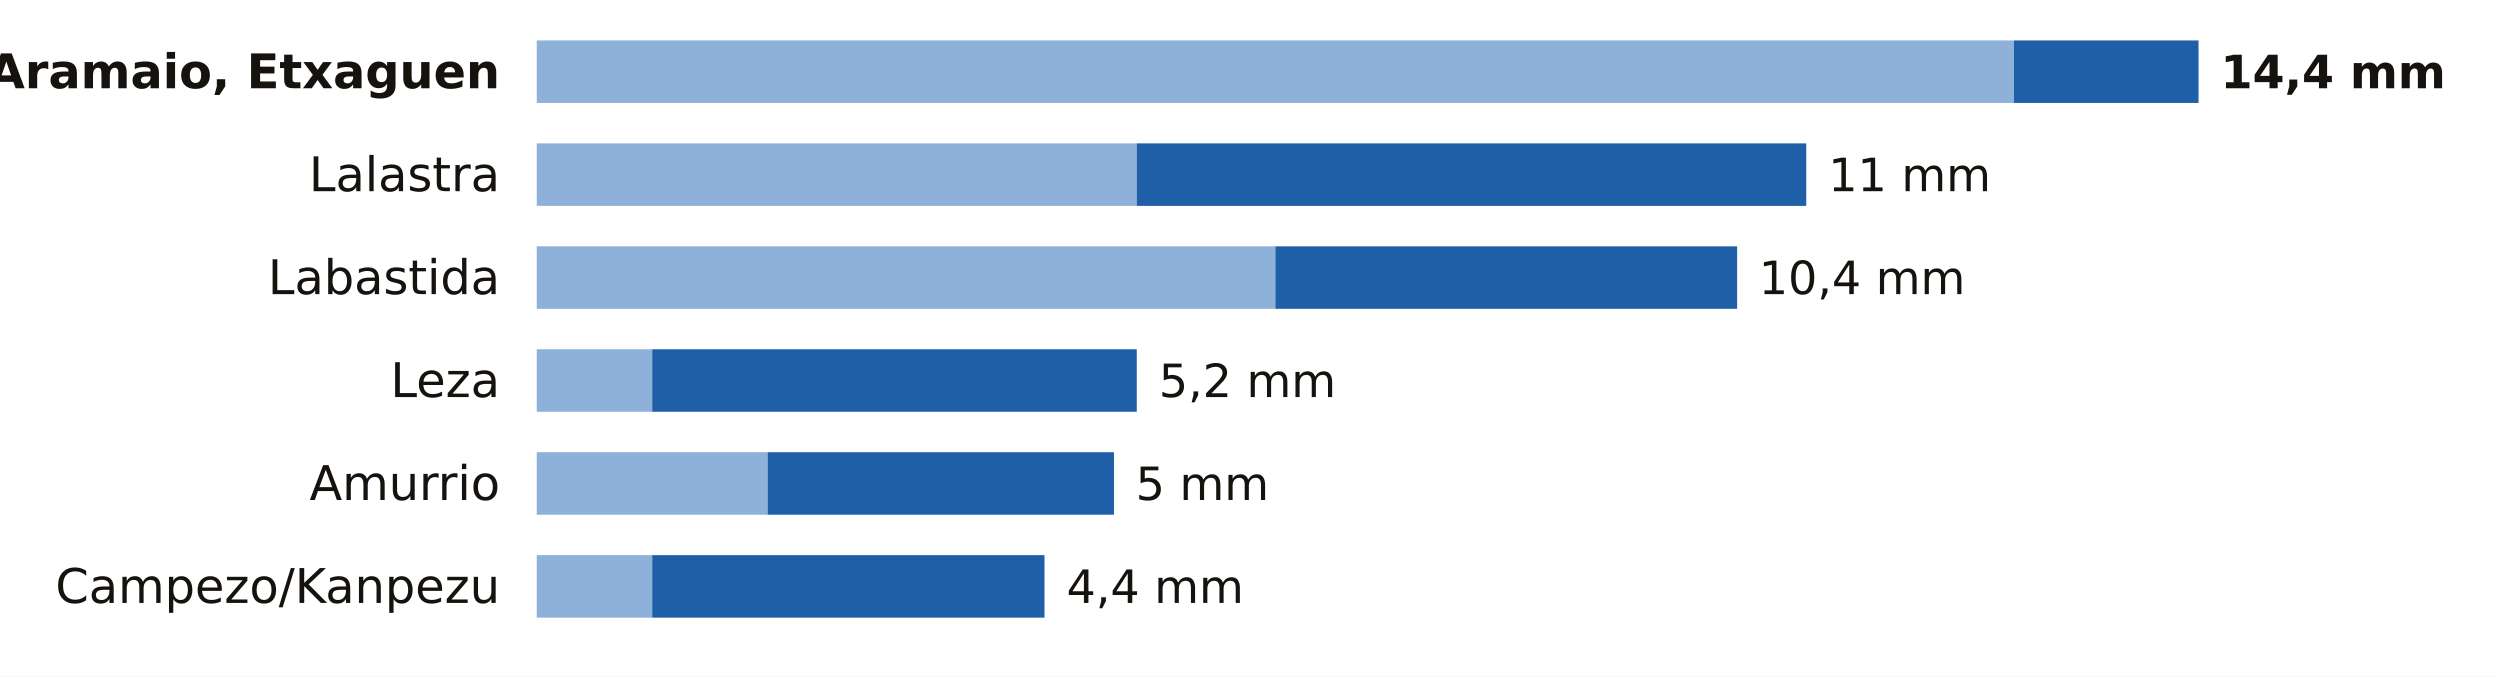
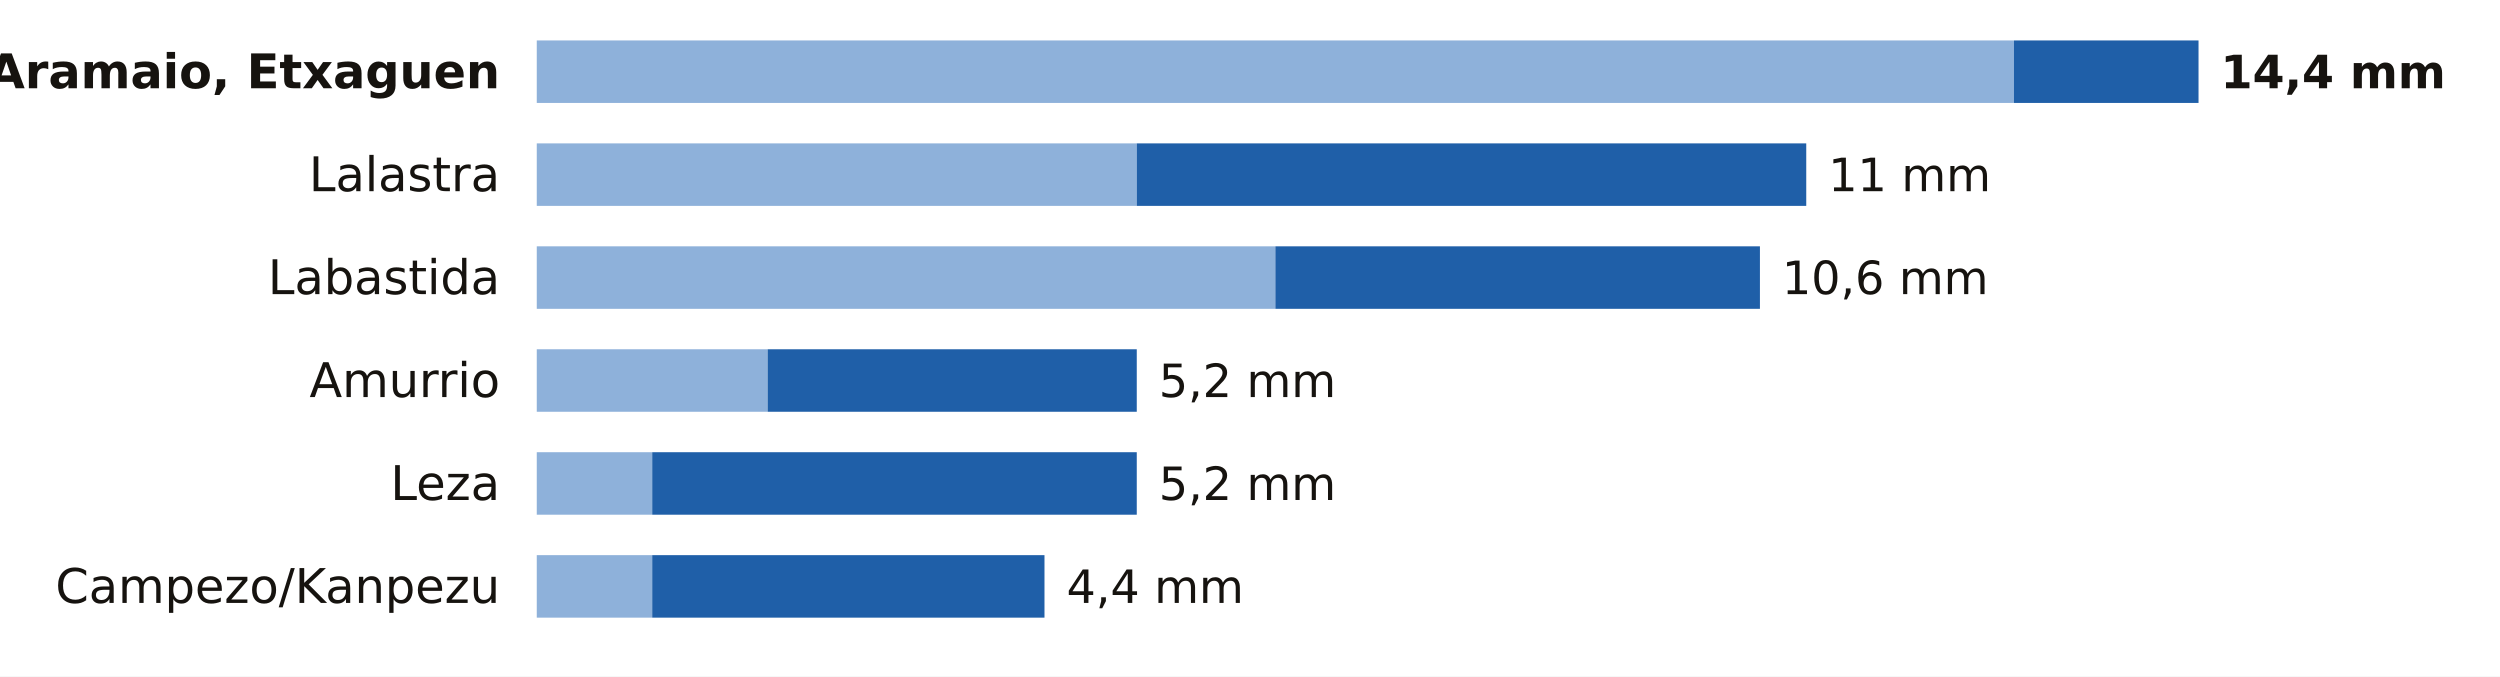
<svg xmlns="http://www.w3.org/2000/svg" viewBox="0 0 680 184" width="680" height="184" role="img" aria-label="La lluvia de los últimos 7 días en las estaciones de AEMET de Álava">
  <rect width="680" height="184" fill="#FFFFFF" />
  <text x="136.0" y="24.0" font-size="13" fill="#16130F" text-anchor="end" font-weight="600" font-family="Public Sans, DejaVu Sans, Arial, sans-serif">Aramaio, Etxaguen</text>
  <rect x="146" y="11" width="401.8" height="17" fill="#8EB1DA" />
  <rect x="547.8" y="11" width="50.2" height="17" fill="#1F5FA8" />
  <text x="604.0" y="24.0" font-size="12.5" fill="#16130F" text-anchor="start" font-weight="700" font-family="Public Sans, DejaVu Sans, Arial, sans-serif">14,4 mm</text>
  <text x="136.0" y="52.0" font-size="13" fill="#16130F" text-anchor="end" font-weight="400" font-family="Public Sans, DejaVu Sans, Arial, sans-serif">Lalastra</text>
  <rect x="146" y="39" width="163.2" height="17" fill="#8EB1DA" />
  <rect x="309.2" y="39" width="182.1" height="17" fill="#1F5FA8" />
  <text x="497.3" y="52.0" font-size="12.5" fill="#16130F" text-anchor="start" font-weight="500" font-family="Public Sans, DejaVu Sans, Arial, sans-serif">11 mm</text>
  <text x="136.0" y="80.0" font-size="13" fill="#16130F" text-anchor="end" font-weight="400" font-family="Public Sans, DejaVu Sans, Arial, sans-serif">Labastida</text>
  <rect x="146" y="67" width="200.9" height="17" fill="#8EB1DA" />
-   <rect x="346.9" y="67" width="125.6" height="17" fill="#1F5FA8" />
-   <text x="478.4" y="80.0" font-size="12.5" fill="#16130F" text-anchor="start" font-weight="500" font-family="Public Sans, DejaVu Sans, Arial, sans-serif">10,4 mm</text>
-   <text x="136.0" y="108.0" font-size="13" fill="#16130F" text-anchor="end" font-weight="400" font-family="Public Sans, DejaVu Sans, Arial, sans-serif">Leza</text>
-   <rect x="146" y="95" width="31.4" height="17" fill="#8EB1DA" />
-   <rect x="177.4" y="95" width="131.8" height="17" fill="#1F5FA8" />
+   <rect x="346.9" y="67" width="131.8" height="17" fill="#1F5FA8" />
+   <text x="484.7" y="80.0" font-size="12.5" fill="#16130F" text-anchor="start" font-weight="500" font-family="Public Sans, DejaVu Sans, Arial, sans-serif">10,6 mm</text>
+   <text x="136.0" y="108.0" font-size="13" fill="#16130F" text-anchor="end" font-weight="400" font-family="Public Sans, DejaVu Sans, Arial, sans-serif">Amurrio</text>
+   <rect x="146" y="95" width="62.8" height="17" fill="#8EB1DA" />
+   <rect x="208.8" y="95" width="100.4" height="17" fill="#1F5FA8" />
  <text x="315.2" y="108.0" font-size="12.5" fill="#16130F" text-anchor="start" font-weight="500" font-family="Public Sans, DejaVu Sans, Arial, sans-serif">5,2 mm</text>
-   <text x="136.0" y="136.0" font-size="13" fill="#16130F" text-anchor="end" font-weight="400" font-family="Public Sans, DejaVu Sans, Arial, sans-serif">Amurrio</text>
-   <rect x="146" y="123" width="62.8" height="17" fill="#8EB1DA" />
-   <rect x="208.8" y="123" width="94.2" height="17" fill="#1F5FA8" />
-   <text x="308.9" y="136.0" font-size="12.5" fill="#16130F" text-anchor="start" font-weight="500" font-family="Public Sans, DejaVu Sans, Arial, sans-serif">5 mm</text>
+   <text x="136.0" y="136.0" font-size="13" fill="#16130F" text-anchor="end" font-weight="400" font-family="Public Sans, DejaVu Sans, Arial, sans-serif">Leza</text>
+   <rect x="146" y="123" width="31.4" height="17" fill="#8EB1DA" />
+   <rect x="177.4" y="123" width="131.8" height="17" fill="#1F5FA8" />
+   <text x="315.2" y="136.0" font-size="12.5" fill="#16130F" text-anchor="start" font-weight="500" font-family="Public Sans, DejaVu Sans, Arial, sans-serif">5,2 mm</text>
  <text x="136.0" y="164.0" font-size="13" fill="#16130F" text-anchor="end" font-weight="400" font-family="Public Sans, DejaVu Sans, Arial, sans-serif">Campezo/Kanpezu</text>
  <rect x="146" y="151" width="31.4" height="17" fill="#8EB1DA" />
  <rect x="177.4" y="151" width="106.7" height="17" fill="#1F5FA8" />
  <text x="290.1" y="164.0" font-size="12.5" fill="#16130F" text-anchor="start" font-weight="500" font-family="Public Sans, DejaVu Sans, Arial, sans-serif">4,4 mm</text>
</svg>
